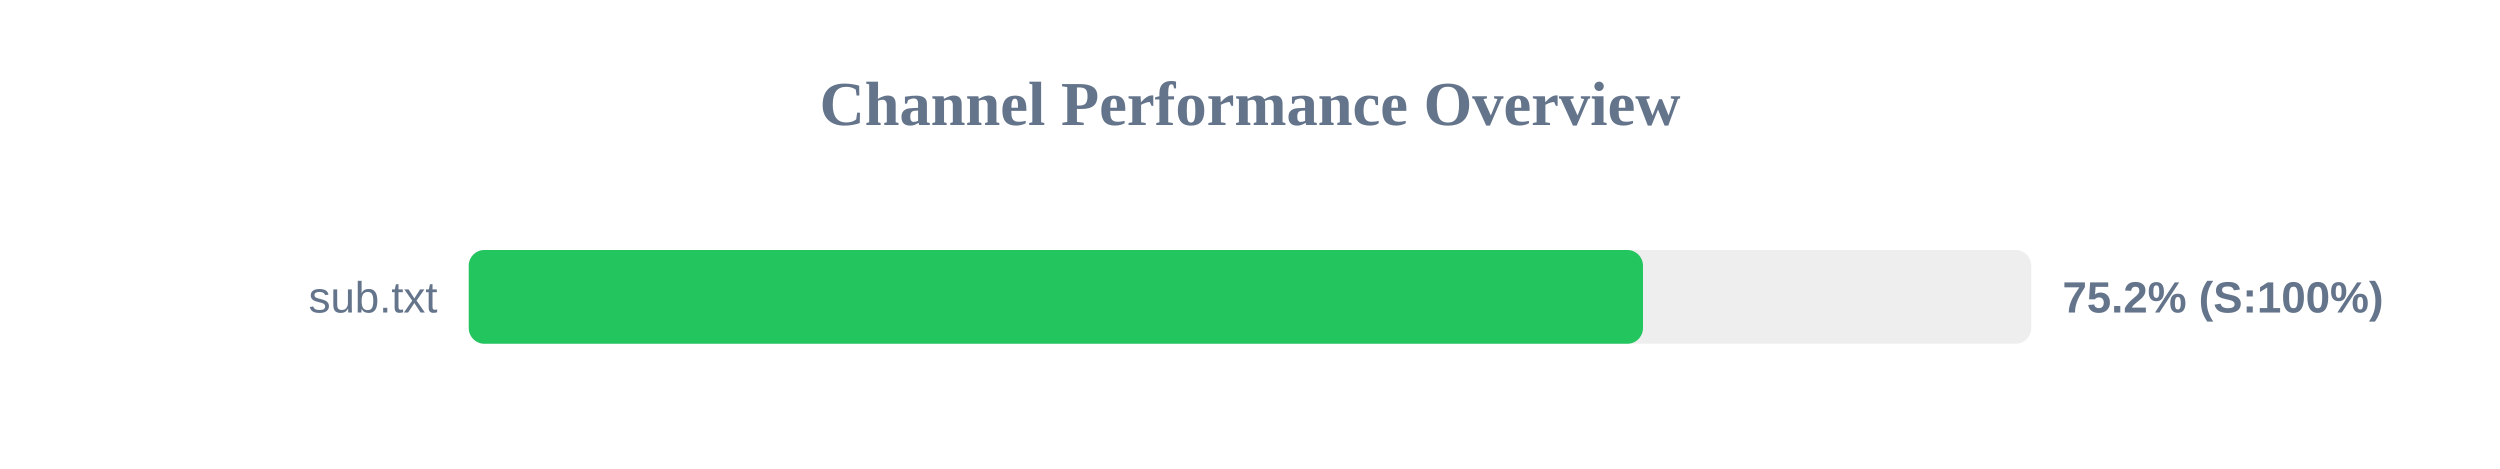
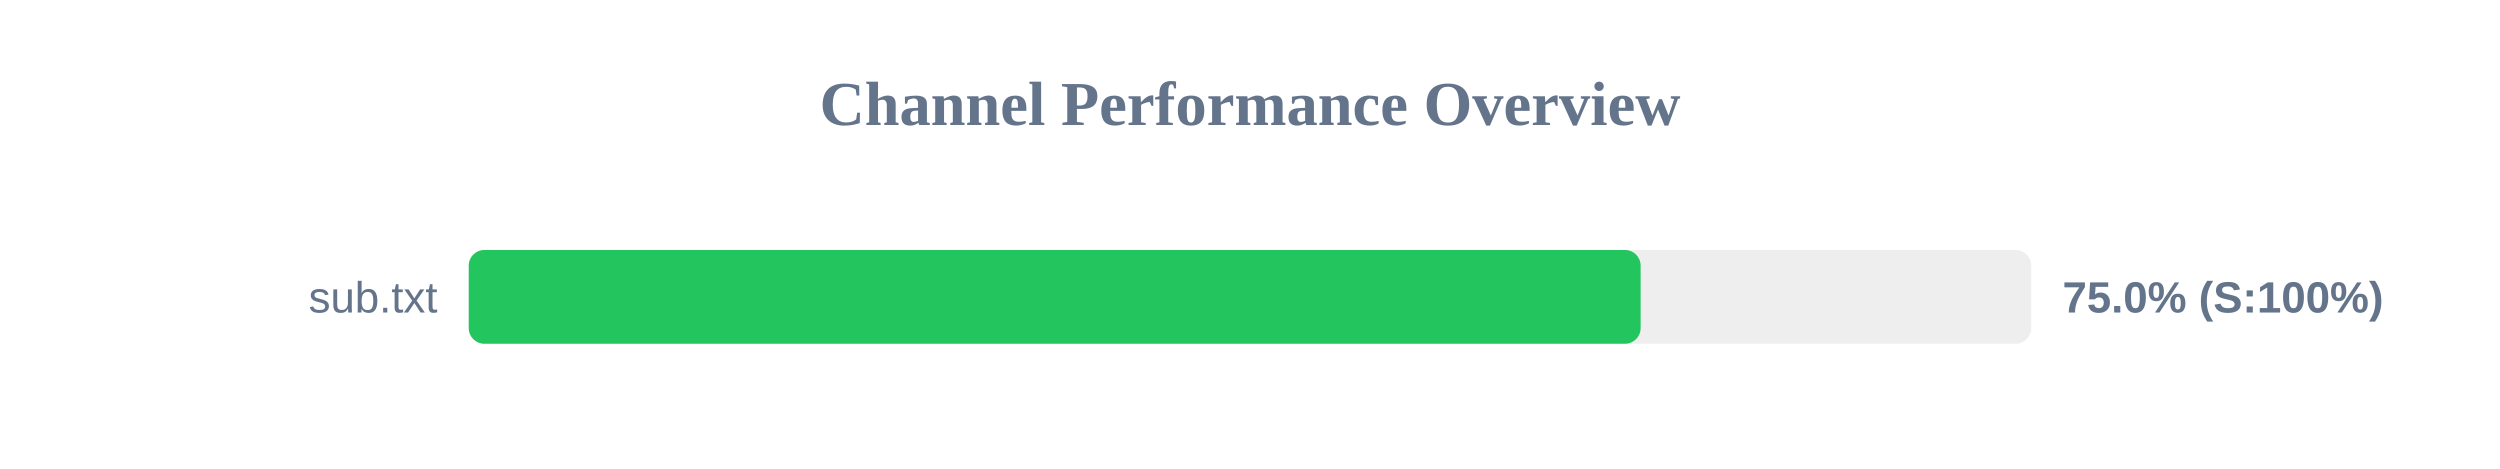
<svg xmlns="http://www.w3.org/2000/svg" width="800" height="150" version="1.1">
  <style>
        .row { font: 14px Arial; fill: #64748b; }
        .score { font: bold 14px Arial; fill: #64748b; }
    </style>
  <text x="400" y="40" text-anchor="middle" font-size="20px" font-weight="bold" fill="#64748b">Channel Performance Overview</text>
  <rect x="150" y="80" width="500" height="30" fill="#eee" rx="5" />
-   <rect x="150" y="80" width="375.75" height="30" fill="#22c55e" rx="5" />
+   <rect x="150" y="80" width="375.0" height="30" fill="#22c55e" rx="5" />
  <text x="140" y="100" text-anchor="end" class="row">sub.txt</text>
-   <text x="660" y="100" text-anchor="start" class="score">75.2% (S:100%)</text>
+   <text x="660" y="100" text-anchor="start" class="score">75.0% (S:100%)</text>
</svg>
